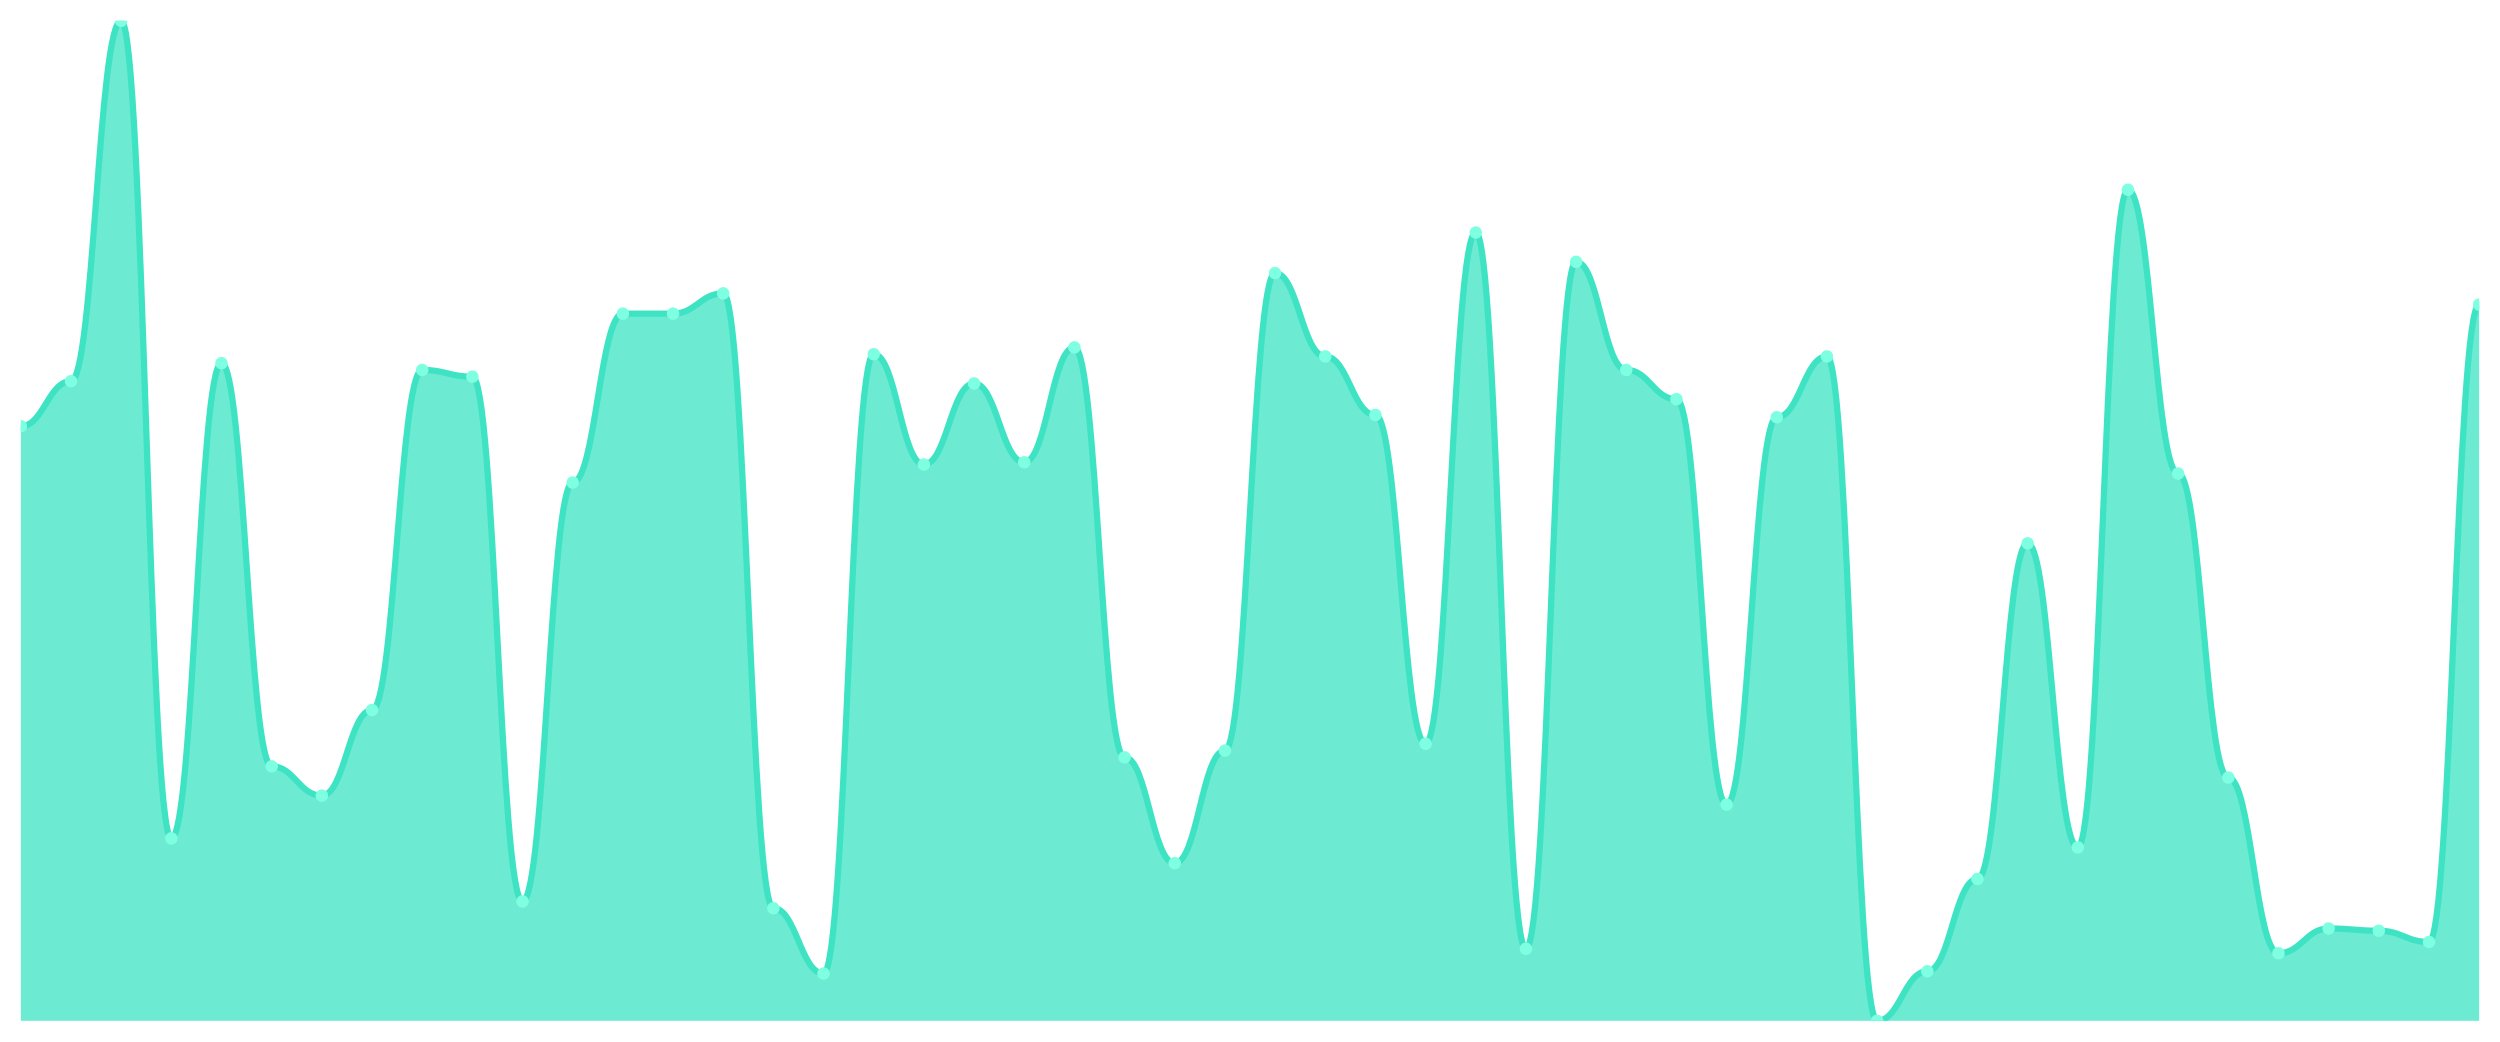
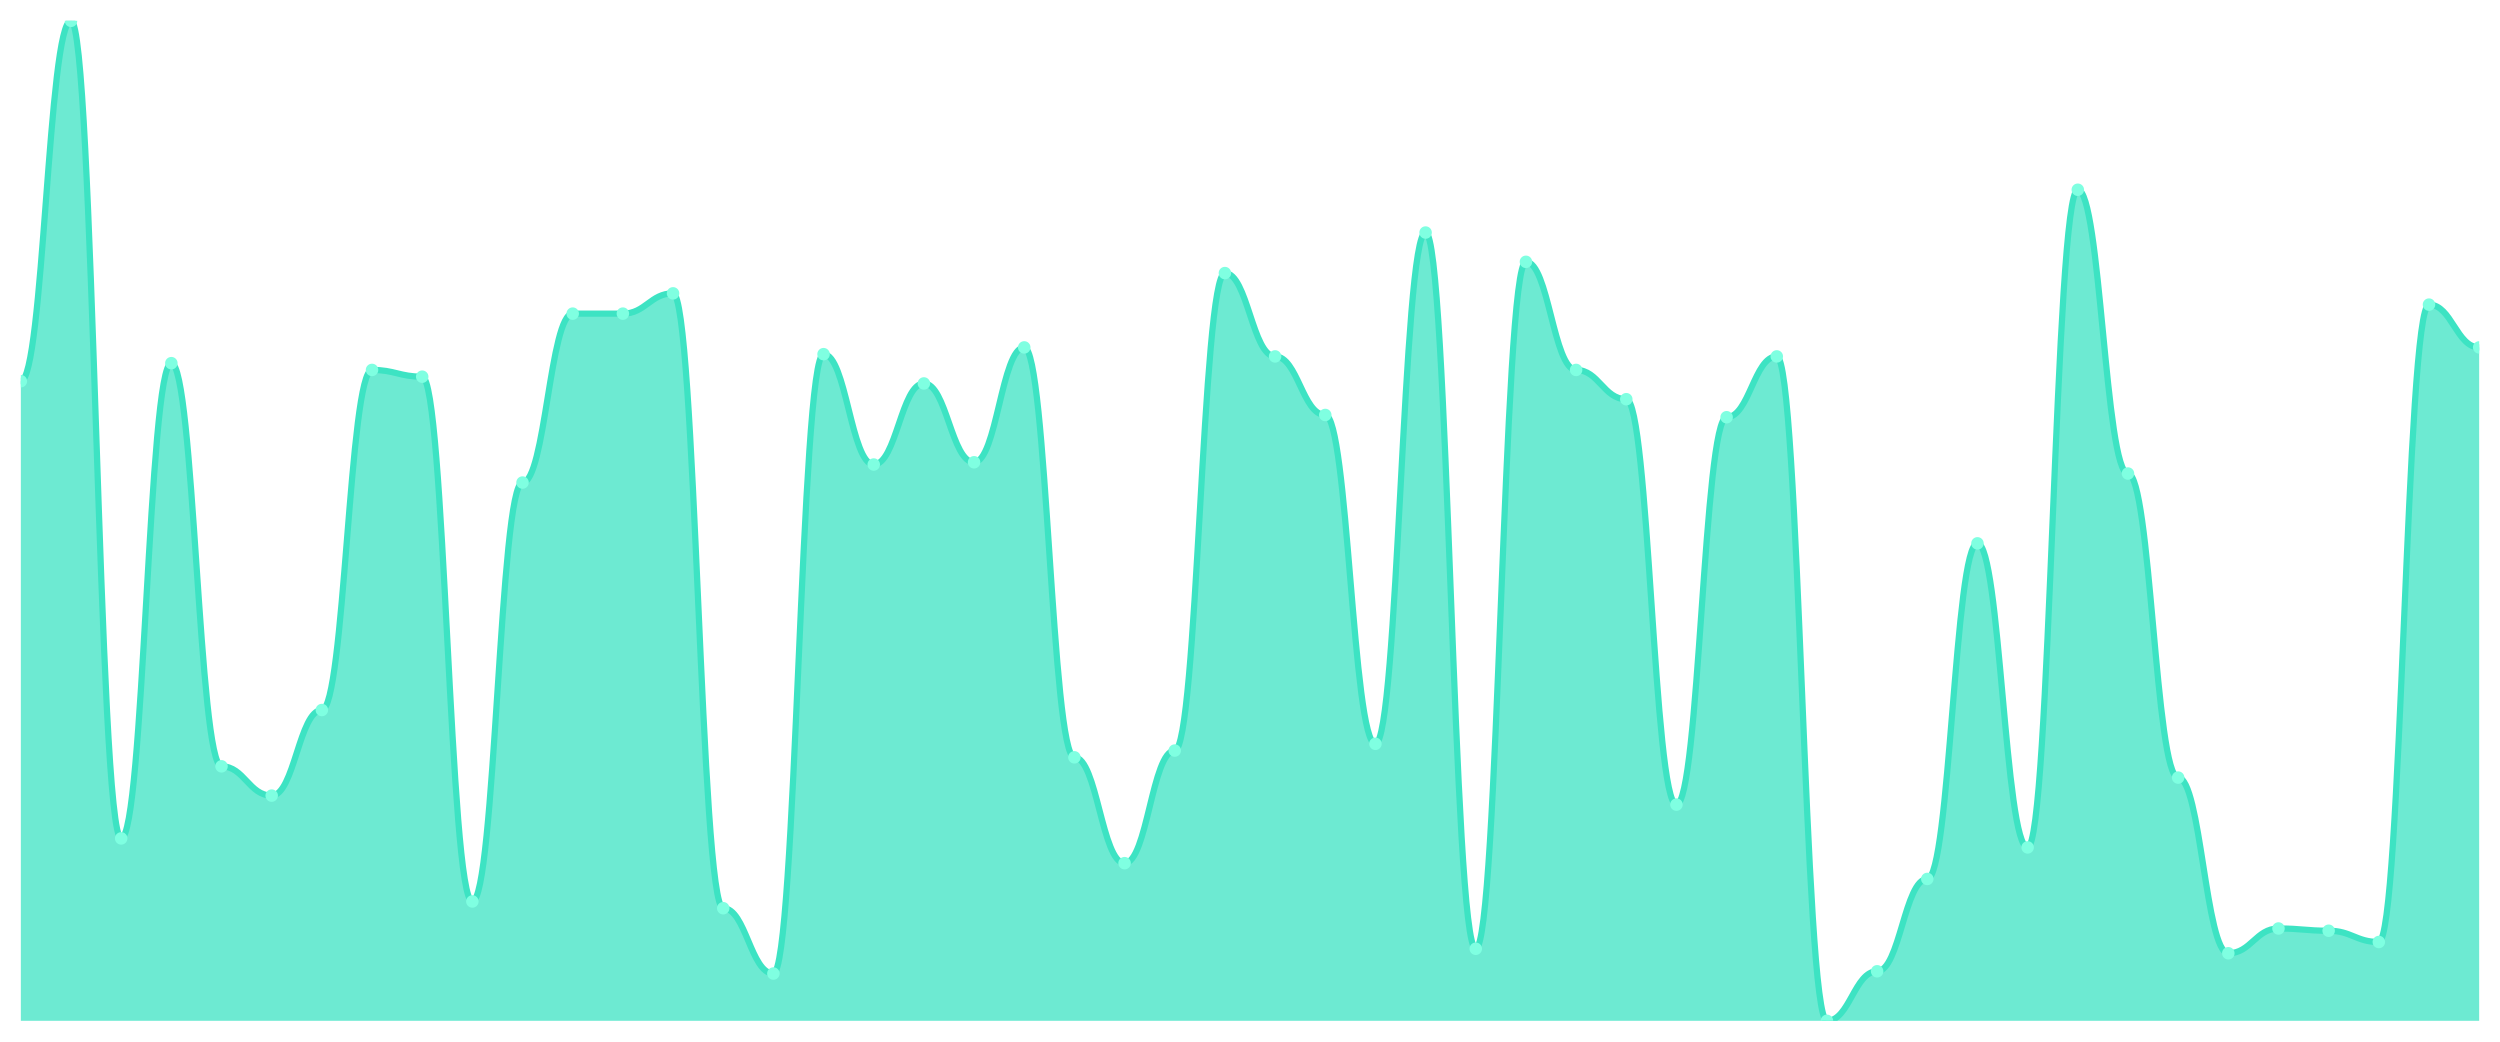
<svg xmlns="http://www.w3.org/2000/svg" viewBox="0 0 1200 500" width="1200" height="500">
  <defs>
    <clipPath id="c">
      <rect x="10" y="10" width="1180" height="480" />
    </clipPath>
  </defs>
  <rect width="1200" height="500" fill="none" />
  <g clip-path="url(#c)">
-     <path d="M 10,490 L 10,204.595 C 20.837,204.595 23.245,182.973 34.082,182.973 C 44.918,182.973 47.327,10 58.163,10 C 69,10 71.408,402.432 82.245,402.432 C 93.082,402.432 95.49,174.324 106.327,174.324 C 117.163,174.324 119.571,367.838 130.408,367.838 C 141.245,367.838 143.653,381.892 154.49,381.892 C 165.327,381.892 167.735,340.811 178.571,340.811 C 189.408,340.811 191.816,177.568 202.653,177.568 C 213.49,177.568 215.898,180.811 226.735,180.811 C 237.571,180.811 239.98,432.703 250.816,432.703 C 261.653,432.703 264.061,231.622 274.898,231.622 C 285.735,231.622 288.143,150.541 298.98,150.541 C 309.816,150.541 312.224,150.541 323.061,150.541 C 333.898,150.541 336.306,140.811 347.143,140.811 C 357.98,140.811 360.388,435.946 371.224,435.946 C 382.061,435.946 384.469,467.297 395.306,467.297 C 406.143,467.297 408.551,170 419.388,170 C 430.224,170 432.633,222.973 443.469,222.973 C 454.306,222.973 456.714,184.054 467.551,184.054 C 478.388,184.054 480.796,221.892 491.633,221.892 C 502.469,221.892 504.878,166.757 515.714,166.757 C 526.551,166.757 528.959,363.514 539.796,363.514 C 550.633,363.514 553.041,414.324 563.878,414.324 C 574.714,414.324 577.122,360.27 587.959,360.27 C 598.796,360.27 601.204,131.081 612.041,131.081 C 622.878,131.081 625.286,171.081 636.122,171.081 C 646.959,171.081 649.367,199.189 660.204,199.189 C 671.041,199.189 673.449,357.027 684.286,357.027 C 695.122,357.027 697.531,111.622 708.367,111.622 C 719.204,111.622 721.612,455.405 732.449,455.405 C 743.286,455.405 745.694,125.676 756.531,125.676 C 767.367,125.676 769.776,177.568 780.612,177.568 C 791.449,177.568 793.857,191.622 804.694,191.622 C 815.531,191.622 817.939,386.216 828.776,386.216 C 839.612,386.216 842.02,200.27 852.857,200.27 C 863.694,200.27 866.102,171.081 876.939,171.081 C 887.776,171.081 890.184,490 901.02,490 C 911.857,490 914.265,466.216 925.102,466.216 C 935.939,466.216 938.347,421.892 949.184,421.892 C 960.02,421.892 962.429,260.811 973.265,260.811 C 984.102,260.811 986.51,406.757 997.347,406.757 C 1008.184,406.757 1010.592,91.081 1021.429,91.081 C 1032.265,91.081 1034.673,227.297 1045.51,227.297 C 1056.347,227.297 1058.755,373.243 1069.592,373.243 C 1080.429,373.243 1082.837,457.568 1093.673,457.568 C 1104.51,457.568 1106.918,445.676 1117.755,445.676 C 1128.592,445.676 1131,446.757 1141.837,446.757 C 1152.673,446.757 1155.082,452.162 1165.918,452.162 C 1176.755,452.162 1179.163,146.216 1190,146.216 L 1190,490 Z" fill="rgba(61,227,195,0.75)" />
-     <path d="M 10,204.595 C 20.837,204.595 23.245,182.973 34.082,182.973 C 44.918,182.973 47.327,10 58.163,10 C 69,10 71.408,402.432 82.245,402.432 C 93.082,402.432 95.49,174.324 106.327,174.324 C 117.163,174.324 119.571,367.838 130.408,367.838 C 141.245,367.838 143.653,381.892 154.49,381.892 C 165.327,381.892 167.735,340.811 178.571,340.811 C 189.408,340.811 191.816,177.568 202.653,177.568 C 213.49,177.568 215.898,180.811 226.735,180.811 C 237.571,180.811 239.98,432.703 250.816,432.703 C 261.653,432.703 264.061,231.622 274.898,231.622 C 285.735,231.622 288.143,150.541 298.98,150.541 C 309.816,150.541 312.224,150.541 323.061,150.541 C 333.898,150.541 336.306,140.811 347.143,140.811 C 357.98,140.811 360.388,435.946 371.224,435.946 C 382.061,435.946 384.469,467.297 395.306,467.297 C 406.143,467.297 408.551,170 419.388,170 C 430.224,170 432.633,222.973 443.469,222.973 C 454.306,222.973 456.714,184.054 467.551,184.054 C 478.388,184.054 480.796,221.892 491.633,221.892 C 502.469,221.892 504.878,166.757 515.714,166.757 C 526.551,166.757 528.959,363.514 539.796,363.514 C 550.633,363.514 553.041,414.324 563.878,414.324 C 574.714,414.324 577.122,360.27 587.959,360.27 C 598.796,360.27 601.204,131.081 612.041,131.081 C 622.878,131.081 625.286,171.081 636.122,171.081 C 646.959,171.081 649.367,199.189 660.204,199.189 C 671.041,199.189 673.449,357.027 684.286,357.027 C 695.122,357.027 697.531,111.622 708.367,111.622 C 719.204,111.622 721.612,455.405 732.449,455.405 C 743.286,455.405 745.694,125.676 756.531,125.676 C 767.367,125.676 769.776,177.568 780.612,177.568 C 791.449,177.568 793.857,191.622 804.694,191.622 C 815.531,191.622 817.939,386.216 828.776,386.216 C 839.612,386.216 842.02,200.27 852.857,200.27 C 863.694,200.27 866.102,171.081 876.939,171.081 C 887.776,171.081 890.184,490 901.02,490 C 911.857,490 914.265,466.216 925.102,466.216 C 935.939,466.216 938.347,421.892 949.184,421.892 C 960.02,421.892 962.429,260.811 973.265,260.811 C 984.102,260.811 986.51,406.757 997.347,406.757 C 1008.184,406.757 1010.592,91.081 1021.429,91.081 C 1032.265,91.081 1034.673,227.297 1045.51,227.297 C 1056.347,227.297 1058.755,373.243 1069.592,373.243 C 1080.429,373.243 1082.837,457.568 1093.673,457.568 C 1104.51,457.568 1106.918,445.676 1117.755,445.676 C 1128.592,445.676 1131,446.757 1141.837,446.757 C 1152.673,446.757 1155.082,452.162 1165.918,452.162 C 1176.755,452.162 1179.163,146.216 1190,146.216" fill="none" stroke="#3de3c3" stroke-width="3" stroke-linecap="round" stroke-linejoin="round" />
-     <circle cx="10" cy="204.595" r="3" fill="#7fffe1" />
-     <circle cx="34.082" cy="182.973" r="3" fill="#7fffe1" />
-     <circle cx="58.163" cy="10" r="3" fill="#7fffe1" />
-     <circle cx="82.245" cy="402.432" r="3" fill="#7fffe1" />
-     <circle cx="106.327" cy="174.324" r="3" fill="#7fffe1" />
-     <circle cx="130.408" cy="367.838" r="3" fill="#7fffe1" />
-     <circle cx="154.49" cy="381.892" r="3" fill="#7fffe1" />
-     <circle cx="178.571" cy="340.811" r="3" fill="#7fffe1" />
-     <circle cx="202.653" cy="177.568" r="3" fill="#7fffe1" />
-     <circle cx="226.735" cy="180.811" r="3" fill="#7fffe1" />
-     <circle cx="250.816" cy="432.703" r="3" fill="#7fffe1" />
-     <circle cx="274.898" cy="231.622" r="3" fill="#7fffe1" />
+     <path d="M 10,490 L 10,182.973 C 20.837,182.973 23.245,10 34.082,10 C 44.918,10 47.327,402.432 58.163,402.432 C 69,402.432 71.408,174.324 82.245,174.324 C 93.082,174.324 95.49,367.838 106.327,367.838 C 117.163,367.838 119.571,381.892 130.408,381.892 C 141.245,381.892 143.653,340.811 154.49,340.811 C 165.327,340.811 167.735,177.568 178.571,177.568 C 189.408,177.568 191.816,180.811 202.653,180.811 C 213.49,180.811 215.898,432.703 226.735,432.703 C 237.571,432.703 239.98,231.622 250.816,231.622 C 261.653,231.622 264.061,150.541 274.898,150.541 C 285.735,150.541 288.143,150.541 298.98,150.541 C 309.816,150.541 312.224,140.811 323.061,140.811 C 333.898,140.811 336.306,435.946 347.143,435.946 C 357.98,435.946 360.388,467.297 371.224,467.297 C 382.061,467.297 384.469,170 395.306,170 C 406.143,170 408.551,222.973 419.388,222.973 C 430.224,222.973 432.633,184.054 443.469,184.054 C 454.306,184.054 456.714,221.892 467.551,221.892 C 478.388,221.892 480.796,166.757 491.633,166.757 C 502.469,166.757 504.878,363.514 515.714,363.514 C 526.551,363.514 528.959,414.324 539.796,414.324 C 550.633,414.324 553.041,360.27 563.878,360.27 C 574.714,360.27 577.122,131.081 587.959,131.081 C 598.796,131.081 601.204,171.081 612.041,171.081 C 622.878,171.081 625.286,199.189 636.122,199.189 C 646.959,199.189 649.367,357.027 660.204,357.027 C 671.041,357.027 673.449,111.622 684.286,111.622 C 695.122,111.622 697.531,455.405 708.367,455.405 C 719.204,455.405 721.612,125.676 732.449,125.676 C 743.286,125.676 745.694,177.568 756.531,177.568 C 767.367,177.568 769.776,191.622 780.612,191.622 C 791.449,191.622 793.857,386.216 804.694,386.216 C 815.531,386.216 817.939,200.27 828.776,200.27 C 839.612,200.27 842.02,171.081 852.857,171.081 C 863.694,171.081 866.102,490 876.939,490 C 887.776,490 890.184,466.216 901.02,466.216 C 911.857,466.216 914.265,421.892 925.102,421.892 C 935.939,421.892 938.347,260.811 949.184,260.811 C 960.02,260.811 962.429,406.757 973.265,406.757 C 984.102,406.757 986.51,91.081 997.347,91.081 C 1008.184,91.081 1010.592,227.297 1021.429,227.297 C 1032.265,227.297 1034.673,373.243 1045.51,373.243 C 1056.347,373.243 1058.755,457.568 1069.592,457.568 C 1080.429,457.568 1082.837,445.676 1093.673,445.676 C 1104.51,445.676 1106.918,446.757 1117.755,446.757 C 1128.592,446.757 1131,452.162 1141.837,452.162 C 1152.673,452.162 1155.082,146.216 1165.918,146.216 C 1176.755,146.216 1179.163,166.757 1190,166.757 L 1190,490 Z" fill="rgba(61,227,195,0.75)" />
+     <path d="M 10,182.973 C 20.837,182.973 23.245,10 34.082,10 C 44.918,10 47.327,402.432 58.163,402.432 C 69,402.432 71.408,174.324 82.245,174.324 C 93.082,174.324 95.49,367.838 106.327,367.838 C 117.163,367.838 119.571,381.892 130.408,381.892 C 141.245,381.892 143.653,340.811 154.49,340.811 C 165.327,340.811 167.735,177.568 178.571,177.568 C 189.408,177.568 191.816,180.811 202.653,180.811 C 213.49,180.811 215.898,432.703 226.735,432.703 C 237.571,432.703 239.98,231.622 250.816,231.622 C 261.653,231.622 264.061,150.541 274.898,150.541 C 285.735,150.541 288.143,150.541 298.98,150.541 C 309.816,150.541 312.224,140.811 323.061,140.811 C 333.898,140.811 336.306,435.946 347.143,435.946 C 357.98,435.946 360.388,467.297 371.224,467.297 C 382.061,467.297 384.469,170 395.306,170 C 406.143,170 408.551,222.973 419.388,222.973 C 430.224,222.973 432.633,184.054 443.469,184.054 C 454.306,184.054 456.714,221.892 467.551,221.892 C 478.388,221.892 480.796,166.757 491.633,166.757 C 502.469,166.757 504.878,363.514 515.714,363.514 C 526.551,363.514 528.959,414.324 539.796,414.324 C 550.633,414.324 553.041,360.27 563.878,360.27 C 574.714,360.27 577.122,131.081 587.959,131.081 C 598.796,131.081 601.204,171.081 612.041,171.081 C 622.878,171.081 625.286,199.189 636.122,199.189 C 646.959,199.189 649.367,357.027 660.204,357.027 C 671.041,357.027 673.449,111.622 684.286,111.622 C 695.122,111.622 697.531,455.405 708.367,455.405 C 719.204,455.405 721.612,125.676 732.449,125.676 C 743.286,125.676 745.694,177.568 756.531,177.568 C 767.367,177.568 769.776,191.622 780.612,191.622 C 791.449,191.622 793.857,386.216 804.694,386.216 C 815.531,386.216 817.939,200.27 828.776,200.27 C 839.612,200.27 842.02,171.081 852.857,171.081 C 863.694,171.081 866.102,490 876.939,490 C 887.776,490 890.184,466.216 901.02,466.216 C 911.857,466.216 914.265,421.892 925.102,421.892 C 935.939,421.892 938.347,260.811 949.184,260.811 C 960.02,260.811 962.429,406.757 973.265,406.757 C 984.102,406.757 986.51,91.081 997.347,91.081 C 1008.184,91.081 1010.592,227.297 1021.429,227.297 C 1032.265,227.297 1034.673,373.243 1045.51,373.243 C 1056.347,373.243 1058.755,457.568 1069.592,457.568 C 1080.429,457.568 1082.837,445.676 1093.673,445.676 C 1104.51,445.676 1106.918,446.757 1117.755,446.757 C 1128.592,446.757 1131,452.162 1141.837,452.162 C 1152.673,452.162 1155.082,146.216 1165.918,146.216 C 1176.755,146.216 1179.163,166.757 1190,166.757" fill="none" stroke="#3de3c3" stroke-width="3" stroke-linecap="round" stroke-linejoin="round" />
+     <circle cx="10" cy="182.973" r="3" fill="#7fffe1" />
+     <circle cx="34.082" cy="10" r="3" fill="#7fffe1" />
+     <circle cx="58.163" cy="402.432" r="3" fill="#7fffe1" />
+     <circle cx="82.245" cy="174.324" r="3" fill="#7fffe1" />
+     <circle cx="106.327" cy="367.838" r="3" fill="#7fffe1" />
+     <circle cx="130.408" cy="381.892" r="3" fill="#7fffe1" />
+     <circle cx="154.49" cy="340.811" r="3" fill="#7fffe1" />
+     <circle cx="178.571" cy="177.568" r="3" fill="#7fffe1" />
+     <circle cx="202.653" cy="180.811" r="3" fill="#7fffe1" />
+     <circle cx="226.735" cy="432.703" r="3" fill="#7fffe1" />
+     <circle cx="250.816" cy="231.622" r="3" fill="#7fffe1" />
+     <circle cx="274.898" cy="150.541" r="3" fill="#7fffe1" />
    <circle cx="298.98" cy="150.541" r="3" fill="#7fffe1" />
-     <circle cx="323.061" cy="150.541" r="3" fill="#7fffe1" />
-     <circle cx="347.143" cy="140.811" r="3" fill="#7fffe1" />
-     <circle cx="371.224" cy="435.946" r="3" fill="#7fffe1" />
-     <circle cx="395.306" cy="467.297" r="3" fill="#7fffe1" />
-     <circle cx="419.388" cy="170" r="3" fill="#7fffe1" />
-     <circle cx="443.469" cy="222.973" r="3" fill="#7fffe1" />
-     <circle cx="467.551" cy="184.054" r="3" fill="#7fffe1" />
-     <circle cx="491.633" cy="221.892" r="3" fill="#7fffe1" />
-     <circle cx="515.714" cy="166.757" r="3" fill="#7fffe1" />
-     <circle cx="539.796" cy="363.514" r="3" fill="#7fffe1" />
-     <circle cx="563.878" cy="414.324" r="3" fill="#7fffe1" />
-     <circle cx="587.959" cy="360.27" r="3" fill="#7fffe1" />
-     <circle cx="612.041" cy="131.081" r="3" fill="#7fffe1" />
-     <circle cx="636.122" cy="171.081" r="3" fill="#7fffe1" />
-     <circle cx="660.204" cy="199.189" r="3" fill="#7fffe1" />
-     <circle cx="684.286" cy="357.027" r="3" fill="#7fffe1" />
-     <circle cx="708.367" cy="111.622" r="3" fill="#7fffe1" />
-     <circle cx="732.449" cy="455.405" r="3" fill="#7fffe1" />
-     <circle cx="756.531" cy="125.676" r="3" fill="#7fffe1" />
-     <circle cx="780.612" cy="177.568" r="3" fill="#7fffe1" />
-     <circle cx="804.694" cy="191.622" r="3" fill="#7fffe1" />
-     <circle cx="828.776" cy="386.216" r="3" fill="#7fffe1" />
-     <circle cx="852.857" cy="200.27" r="3" fill="#7fffe1" />
-     <circle cx="876.939" cy="171.081" r="3" fill="#7fffe1" />
-     <circle cx="901.02" cy="490" r="3" fill="#7fffe1" />
-     <circle cx="925.102" cy="466.216" r="3" fill="#7fffe1" />
-     <circle cx="949.184" cy="421.892" r="3" fill="#7fffe1" />
-     <circle cx="973.265" cy="260.811" r="3" fill="#7fffe1" />
-     <circle cx="997.347" cy="406.757" r="3" fill="#7fffe1" />
-     <circle cx="1021.429" cy="91.081" r="3" fill="#7fffe1" />
-     <circle cx="1045.51" cy="227.297" r="3" fill="#7fffe1" />
-     <circle cx="1069.592" cy="373.243" r="3" fill="#7fffe1" />
-     <circle cx="1093.673" cy="457.568" r="3" fill="#7fffe1" />
-     <circle cx="1117.755" cy="445.676" r="3" fill="#7fffe1" />
-     <circle cx="1141.837" cy="446.757" r="3" fill="#7fffe1" />
-     <circle cx="1165.918" cy="452.162" r="3" fill="#7fffe1" />
-     <circle cx="1190" cy="146.216" r="3" fill="#7fffe1" />
+     <circle cx="323.061" cy="140.811" r="3" fill="#7fffe1" />
+     <circle cx="347.143" cy="435.946" r="3" fill="#7fffe1" />
+     <circle cx="371.224" cy="467.297" r="3" fill="#7fffe1" />
+     <circle cx="395.306" cy="170" r="3" fill="#7fffe1" />
+     <circle cx="419.388" cy="222.973" r="3" fill="#7fffe1" />
+     <circle cx="443.469" cy="184.054" r="3" fill="#7fffe1" />
+     <circle cx="467.551" cy="221.892" r="3" fill="#7fffe1" />
+     <circle cx="491.633" cy="166.757" r="3" fill="#7fffe1" />
+     <circle cx="515.714" cy="363.514" r="3" fill="#7fffe1" />
+     <circle cx="539.796" cy="414.324" r="3" fill="#7fffe1" />
+     <circle cx="563.878" cy="360.27" r="3" fill="#7fffe1" />
+     <circle cx="587.959" cy="131.081" r="3" fill="#7fffe1" />
+     <circle cx="612.041" cy="171.081" r="3" fill="#7fffe1" />
+     <circle cx="636.122" cy="199.189" r="3" fill="#7fffe1" />
+     <circle cx="660.204" cy="357.027" r="3" fill="#7fffe1" />
+     <circle cx="684.286" cy="111.622" r="3" fill="#7fffe1" />
+     <circle cx="708.367" cy="455.405" r="3" fill="#7fffe1" />
+     <circle cx="732.449" cy="125.676" r="3" fill="#7fffe1" />
+     <circle cx="756.531" cy="177.568" r="3" fill="#7fffe1" />
+     <circle cx="780.612" cy="191.622" r="3" fill="#7fffe1" />
+     <circle cx="804.694" cy="386.216" r="3" fill="#7fffe1" />
+     <circle cx="828.776" cy="200.27" r="3" fill="#7fffe1" />
+     <circle cx="852.857" cy="171.081" r="3" fill="#7fffe1" />
+     <circle cx="876.939" cy="490" r="3" fill="#7fffe1" />
+     <circle cx="901.02" cy="466.216" r="3" fill="#7fffe1" />
+     <circle cx="925.102" cy="421.892" r="3" fill="#7fffe1" />
+     <circle cx="949.184" cy="260.811" r="3" fill="#7fffe1" />
+     <circle cx="973.265" cy="406.757" r="3" fill="#7fffe1" />
+     <circle cx="997.347" cy="91.081" r="3" fill="#7fffe1" />
+     <circle cx="1021.429" cy="227.297" r="3" fill="#7fffe1" />
+     <circle cx="1045.51" cy="373.243" r="3" fill="#7fffe1" />
+     <circle cx="1069.592" cy="457.568" r="3" fill="#7fffe1" />
+     <circle cx="1093.673" cy="445.676" r="3" fill="#7fffe1" />
+     <circle cx="1117.755" cy="446.757" r="3" fill="#7fffe1" />
+     <circle cx="1141.837" cy="452.162" r="3" fill="#7fffe1" />
+     <circle cx="1165.918" cy="146.216" r="3" fill="#7fffe1" />
+     <circle cx="1190" cy="166.757" r="3" fill="#7fffe1" />
  </g>
</svg>
